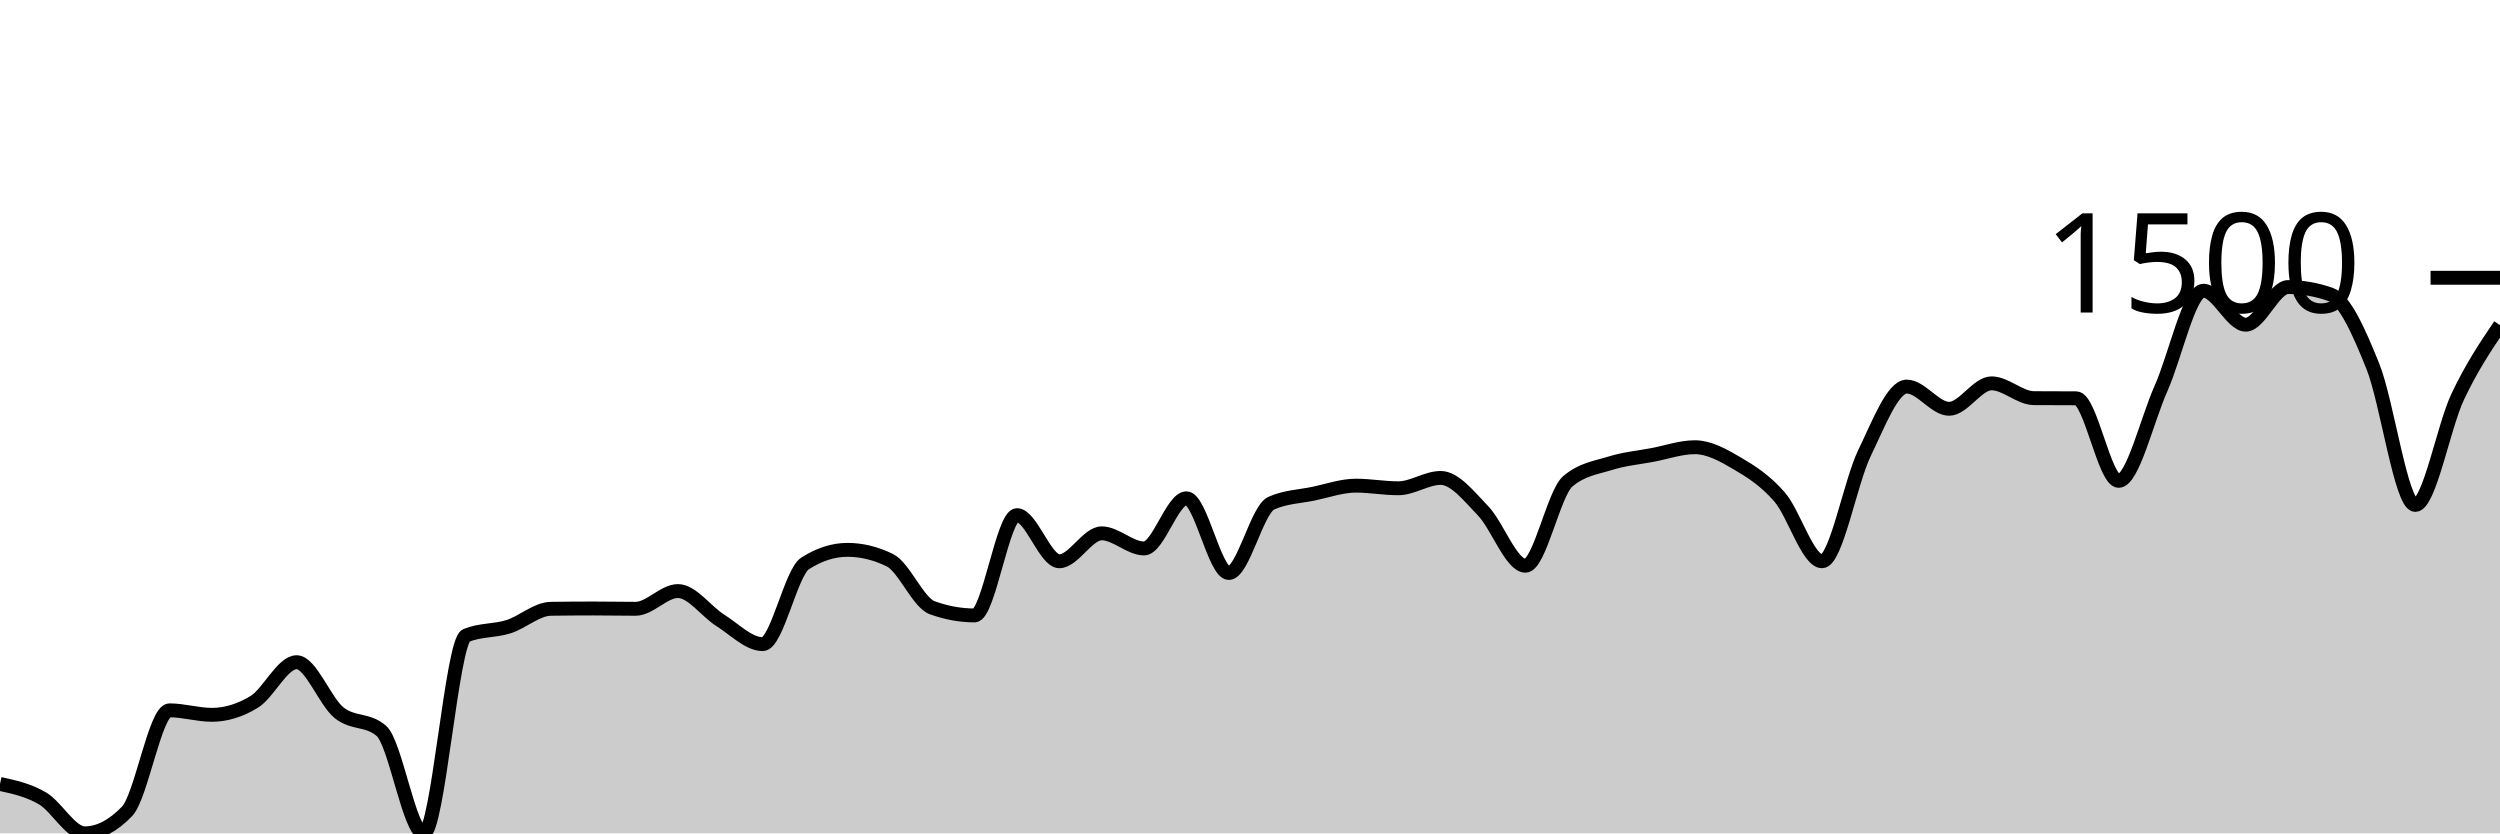
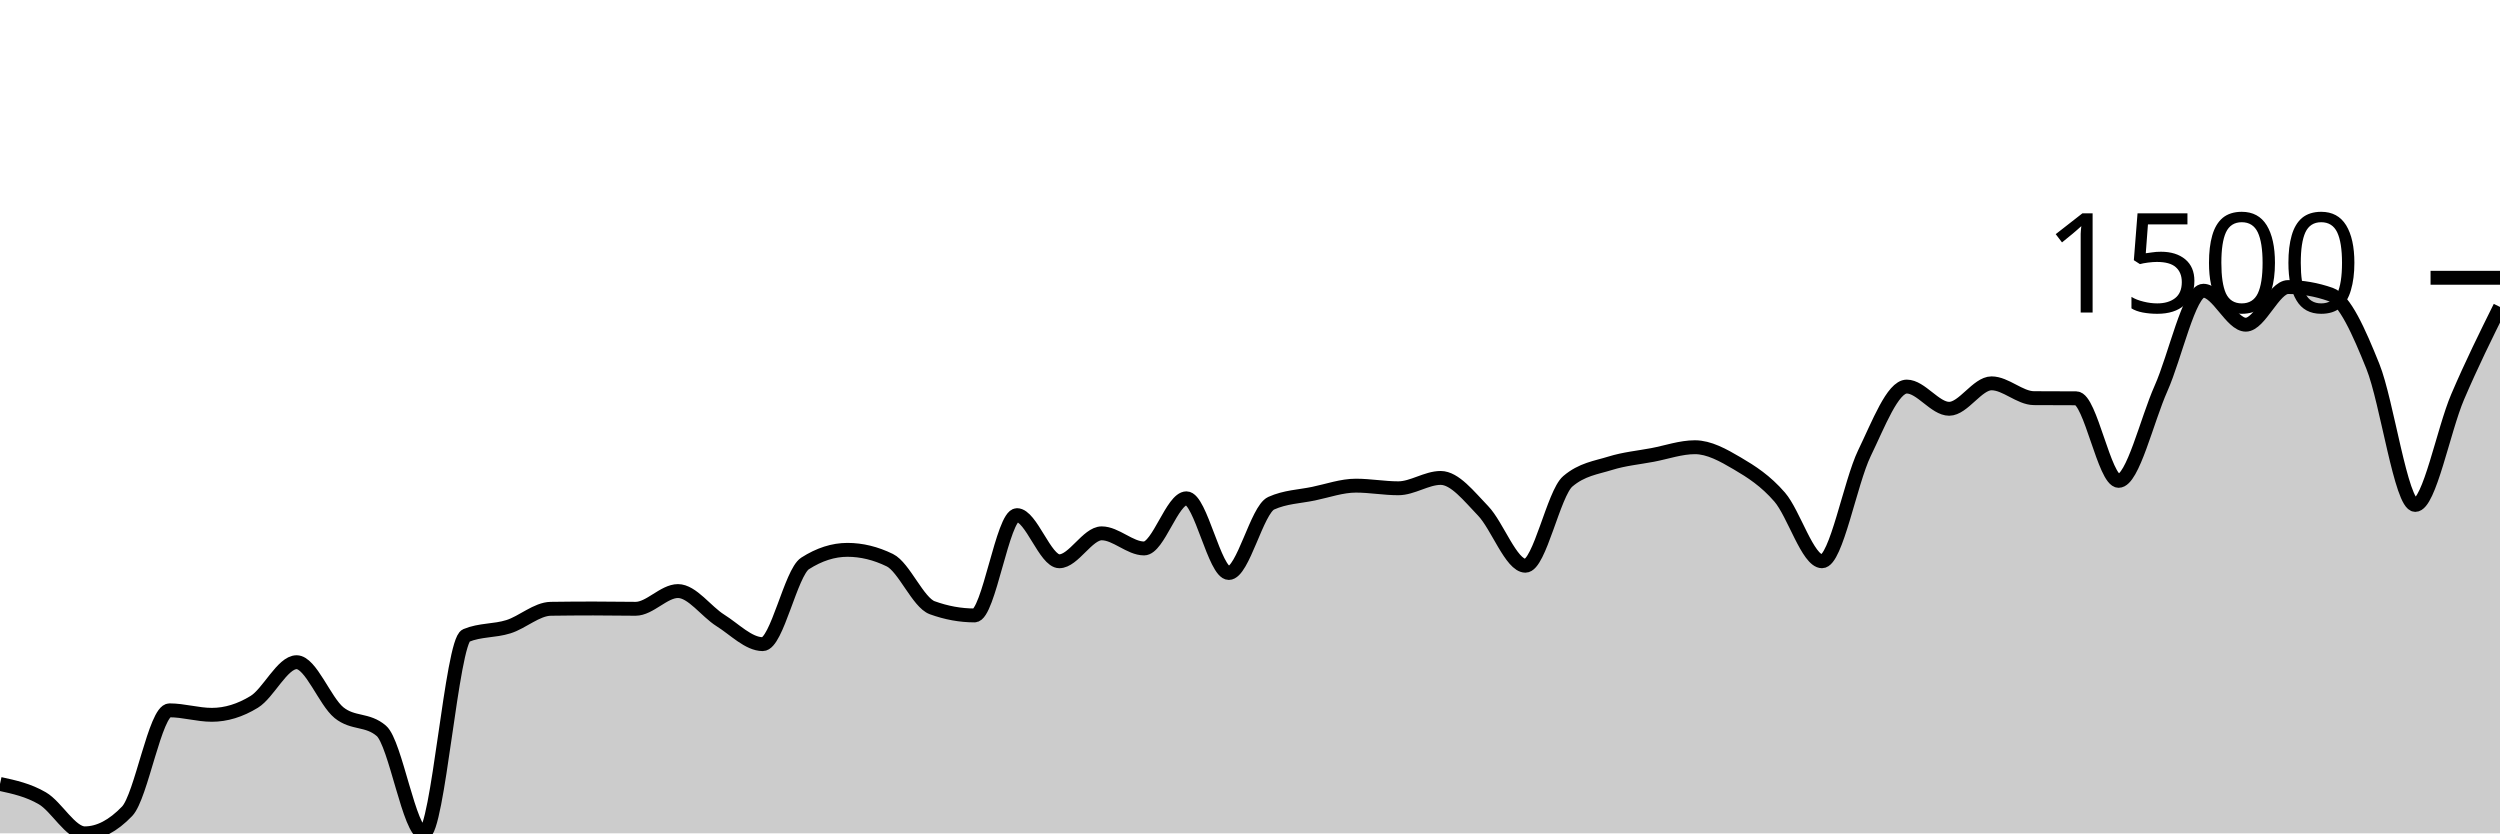
<svg xmlns="http://www.w3.org/2000/svg" viewBox="0 0 180 60">
  <g transform="translate(0,20)">
-     <path class="area" fill="rgba(0, 0, 0, 0.2)" d="M0,36.444C1.017,36.665,2.034,36.885,3.051,37.478C4.068,38.07,5.085,40,6.102,40C7.119,40,8.136,39.47,9.153,38.411C10.169,37.352,11.186,31.144,12.203,31.144C13.22,31.144,14.237,31.467,15.254,31.467C16.271,31.467,17.288,31.156,18.305,30.533C19.322,29.911,20.339,27.678,21.356,27.678C22.373,27.678,23.39,30.487,24.407,31.311C25.424,32.135,26.441,31.748,27.458,32.622C28.475,33.496,29.492,40,30.508,40C31.525,40,32.542,26.178,33.559,25.756C34.576,25.333,35.593,25.443,36.61,25.122C37.627,24.802,38.644,23.848,39.661,23.833C40.678,23.819,41.695,23.811,42.712,23.811C43.729,23.811,44.746,23.833,45.763,23.833C46.78,23.833,47.797,22.556,48.814,22.556C49.831,22.556,50.847,24.03,51.864,24.667C52.881,25.304,53.898,26.378,54.915,26.378C55.932,26.378,56.949,21.219,57.966,20.567C58.983,19.915,60,19.589,61.017,19.589C62.034,19.589,63.051,19.837,64.068,20.333C65.085,20.83,66.102,23.385,67.119,23.756C68.136,24.126,69.153,24.311,70.169,24.311C71.186,24.311,72.203,17.089,73.22,17.089C74.237,17.089,75.254,20.411,76.271,20.411C77.288,20.411,78.305,18.4,79.322,18.4C80.339,18.4,81.356,19.489,82.373,19.489C83.39,19.489,84.407,15.878,85.424,15.878C86.441,15.878,87.458,21.256,88.475,21.256C89.492,21.256,90.508,16.693,91.525,16.233C92.542,15.774,93.559,15.756,94.576,15.544C95.593,15.333,96.61,14.967,97.627,14.967C98.644,14.967,99.661,15.156,100.678,15.156C101.695,15.156,102.712,14.411,103.729,14.411C104.746,14.411,105.763,15.724,106.78,16.778C107.797,17.831,108.814,20.733,109.831,20.733C110.847,20.733,111.864,15.522,112.881,14.656C113.898,13.789,114.915,13.672,115.932,13.356C116.949,13.039,117.966,12.948,118.983,12.756C120,12.563,121.017,12.2,122.034,12.2C123.051,12.2,124.068,12.769,125.085,13.367C126.102,13.965,127.119,14.615,128.136,15.789C129.153,16.963,130.169,20.411,131.186,20.411C132.203,20.411,133.22,14.73,134.237,12.633C135.254,10.537,136.271,7.833,137.288,7.833C138.305,7.833,139.322,9.433,140.339,9.433C141.356,9.433,142.373,7.6,143.39,7.6C144.407,7.6,145.424,8.659,146.441,8.667C147.458,8.674,148.475,8.67,149.492,8.678C150.508,8.685,151.525,14.622,152.542,14.622C153.559,14.622,154.576,10.248,155.593,7.967C156.61,5.685,157.627,0.933,158.644,0.933C159.661,0.933,160.678,3.378,161.695,3.378C162.712,3.378,163.729,0.667,164.746,0.667C165.763,0.667,166.78,0.844,167.797,1.2C168.814,1.556,169.831,3.852,170.847,6.378C171.864,8.904,172.881,16.356,173.898,16.356C174.915,16.356,175.932,10.735,176.949,8.578C177.966,6.42,178.983,4.916,180,3.411L180,40C178.983,40,177.966,40,176.949,40C175.932,40,174.915,40,173.898,40C172.881,40,171.864,40,170.847,40C169.831,40,168.814,40,167.797,40C166.78,40,165.763,40,164.746,40C163.729,40,162.712,40,161.695,40C160.678,40,159.661,40,158.644,40C157.627,40,156.61,40,155.593,40C154.576,40,153.559,40,152.542,40C151.525,40,150.508,40,149.492,40C148.475,40,147.458,40,146.441,40C145.424,40,144.407,40,143.39,40C142.373,40,141.356,40,140.339,40C139.322,40,138.305,40,137.288,40C136.271,40,135.254,40,134.237,40C133.22,40,132.203,40,131.186,40C130.169,40,129.153,40,128.136,40C127.119,40,126.102,40,125.085,40C124.068,40,123.051,40,122.034,40C121.017,40,120,40,118.983,40C117.966,40,116.949,40,115.932,40C114.915,40,113.898,40,112.881,40C111.864,40,110.847,40,109.831,40C108.814,40,107.797,40,106.78,40C105.763,40,104.746,40,103.729,40C102.712,40,101.695,40,100.678,40C99.661,40,98.644,40,97.627,40C96.61,40,95.593,40,94.576,40C93.559,40,92.542,40,91.525,40C90.508,40,89.492,40,88.475,40C87.458,40,86.441,40,85.424,40C84.407,40,83.39,40,82.373,40C81.356,40,80.339,40,79.322,40C78.305,40,77.288,40,76.271,40C75.254,40,74.237,40,73.22,40C72.203,40,71.186,40,70.169,40C69.153,40,68.136,40,67.119,40C66.102,40,65.085,40,64.068,40C63.051,40,62.034,40,61.017,40C60,40,58.983,40,57.966,40C56.949,40,55.932,40,54.915,40C53.898,40,52.881,40,51.864,40C50.847,40,49.831,40,48.814,40C47.797,40,46.78,40,45.763,40C44.746,40,43.729,40,42.712,40C41.695,40,40.678,40,39.661,40C38.644,40,37.627,40,36.61,40C35.593,40,34.576,40,33.559,40C32.542,40,31.525,40,30.508,40C29.492,40,28.475,40,27.458,40C26.441,40,25.424,40,24.407,40C23.39,40,22.373,40,21.356,40C20.339,40,19.322,40,18.305,40C17.288,40,16.271,40,15.254,40C14.237,40,13.22,40,12.203,40C11.186,40,10.169,40,9.153,40C8.136,40,7.119,40,6.102,40C5.085,40,4.068,40,3.051,40C2.034,40,1.017,40,0,40Z" />
-     <path class="line" stroke="black" fill="none" d="M0,36.444C1.017,36.665,2.034,36.885,3.051,37.478C4.068,38.07,5.085,40,6.102,40C7.119,40,8.136,39.47,9.153,38.411C10.169,37.352,11.186,31.144,12.203,31.144C13.22,31.144,14.237,31.467,15.254,31.467C16.271,31.467,17.288,31.156,18.305,30.533C19.322,29.911,20.339,27.678,21.356,27.678C22.373,27.678,23.39,30.487,24.407,31.311C25.424,32.135,26.441,31.748,27.458,32.622C28.475,33.496,29.492,40,30.508,40C31.525,40,32.542,26.178,33.559,25.756C34.576,25.333,35.593,25.443,36.61,25.122C37.627,24.802,38.644,23.848,39.661,23.833C40.678,23.819,41.695,23.811,42.712,23.811C43.729,23.811,44.746,23.833,45.763,23.833C46.78,23.833,47.797,22.556,48.814,22.556C49.831,22.556,50.847,24.03,51.864,24.667C52.881,25.304,53.898,26.378,54.915,26.378C55.932,26.378,56.949,21.219,57.966,20.567C58.983,19.915,60,19.589,61.017,19.589C62.034,19.589,63.051,19.837,64.068,20.333C65.085,20.83,66.102,23.385,67.119,23.756C68.136,24.126,69.153,24.311,70.169,24.311C71.186,24.311,72.203,17.089,73.22,17.089C74.237,17.089,75.254,20.411,76.271,20.411C77.288,20.411,78.305,18.4,79.322,18.4C80.339,18.4,81.356,19.489,82.373,19.489C83.39,19.489,84.407,15.878,85.424,15.878C86.441,15.878,87.458,21.256,88.475,21.256C89.492,21.256,90.508,16.693,91.525,16.233C92.542,15.774,93.559,15.756,94.576,15.544C95.593,15.333,96.61,14.967,97.627,14.967C98.644,14.967,99.661,15.156,100.678,15.156C101.695,15.156,102.712,14.411,103.729,14.411C104.746,14.411,105.763,15.724,106.78,16.778C107.797,17.831,108.814,20.733,109.831,20.733C110.847,20.733,111.864,15.522,112.881,14.656C113.898,13.789,114.915,13.672,115.932,13.356C116.949,13.039,117.966,12.948,118.983,12.756C120,12.563,121.017,12.2,122.034,12.2C123.051,12.2,124.068,12.769,125.085,13.367C126.102,13.965,127.119,14.615,128.136,15.789C129.153,16.963,130.169,20.411,131.186,20.411C132.203,20.411,133.22,14.73,134.237,12.633C135.254,10.537,136.271,7.833,137.288,7.833C138.305,7.833,139.322,9.433,140.339,9.433C141.356,9.433,142.373,7.6,143.39,7.6C144.407,7.6,145.424,8.659,146.441,8.667C147.458,8.674,148.475,8.67,149.492,8.678C150.508,8.685,151.525,14.622,152.542,14.622C153.559,14.622,154.576,10.248,155.593,7.967C156.61,5.685,157.627,0.933,158.644,0.933C159.661,0.933,160.678,3.378,161.695,3.378C162.712,3.378,163.729,0.667,164.746,0.667C165.763,0.667,166.78,0.844,167.797,1.2C168.814,1.556,169.831,3.852,170.847,6.378C171.864,8.904,172.881,16.356,173.898,16.356C174.915,16.356,175.932,10.735,176.949,8.578C177.966,6.42,178.983,4.916,180,3.411" />
+     <path class="area" fill="rgba(0, 0, 0, 0.2)" d="M0,36.444C1.017,36.665,2.034,36.885,3.051,37.478C4.068,38.07,5.085,40,6.102,40C7.119,40,8.136,39.47,9.153,38.411C10.169,37.352,11.186,31.144,12.203,31.144C13.22,31.144,14.237,31.467,15.254,31.467C16.271,31.467,17.288,31.156,18.305,30.533C19.322,29.911,20.339,27.678,21.356,27.678C22.373,27.678,23.39,30.487,24.407,31.311C25.424,32.135,26.441,31.748,27.458,32.622C28.475,33.496,29.492,40,30.508,40C31.525,40,32.542,26.178,33.559,25.756C34.576,25.333,35.593,25.443,36.61,25.122C37.627,24.802,38.644,23.848,39.661,23.833C40.678,23.819,41.695,23.811,42.712,23.811C43.729,23.811,44.746,23.833,45.763,23.833C46.78,23.833,47.797,22.556,48.814,22.556C49.831,22.556,50.847,24.03,51.864,24.667C52.881,25.304,53.898,26.378,54.915,26.378C55.932,26.378,56.949,21.219,57.966,20.567C58.983,19.915,60,19.589,61.017,19.589C62.034,19.589,63.051,19.837,64.068,20.333C65.085,20.83,66.102,23.385,67.119,23.756C68.136,24.126,69.153,24.311,70.169,24.311C71.186,24.311,72.203,17.089,73.22,17.089C74.237,17.089,75.254,20.411,76.271,20.411C77.288,20.411,78.305,18.4,79.322,18.4C80.339,18.4,81.356,19.489,82.373,19.489C83.39,19.489,84.407,15.878,85.424,15.878C86.441,15.878,87.458,21.256,88.475,21.256C89.492,21.256,90.508,16.693,91.525,16.233C92.542,15.774,93.559,15.756,94.576,15.544C95.593,15.333,96.61,14.967,97.627,14.967C98.644,14.967,99.661,15.156,100.678,15.156C101.695,15.156,102.712,14.411,103.729,14.411C104.746,14.411,105.763,15.724,106.78,16.778C107.797,17.831,108.814,20.733,109.831,20.733C110.847,20.733,111.864,15.522,112.881,14.656C113.898,13.789,114.915,13.672,115.932,13.356C116.949,13.039,117.966,12.948,118.983,12.756C120,12.563,121.017,12.2,122.034,12.2C123.051,12.2,124.068,12.769,125.085,13.367C126.102,13.965,127.119,14.615,128.136,15.789C129.153,16.963,130.169,20.411,131.186,20.411C132.203,20.411,133.22,14.73,134.237,12.633C135.254,10.537,136.271,7.833,137.288,7.833C138.305,7.833,139.322,9.433,140.339,9.433C141.356,9.433,142.373,7.6,143.39,7.6C144.407,7.6,145.424,8.659,146.441,8.667C147.458,8.674,148.475,8.67,149.492,8.678C150.508,8.685,151.525,14.622,152.542,14.622C153.559,14.622,154.576,10.248,155.593,7.967C156.61,5.685,157.627,0.933,158.644,0.933C159.661,0.933,160.678,3.378,161.695,3.378C162.712,3.378,163.729,0.667,164.746,0.667C165.763,0.667,166.78,0.844,167.797,1.2C168.814,1.556,169.831,3.852,170.847,6.378C171.864,8.904,172.881,16.356,173.898,16.356C174.915,16.356,175.932,10.954,176.949,8.578C177.966,6.202,178.983,4.151,180,2.1L180,40C178.983,40,177.966,40,176.949,40C175.932,40,174.915,40,173.898,40C172.881,40,171.864,40,170.847,40C169.831,40,168.814,40,167.797,40C166.78,40,165.763,40,164.746,40C163.729,40,162.712,40,161.695,40C160.678,40,159.661,40,158.644,40C157.627,40,156.61,40,155.593,40C154.576,40,153.559,40,152.542,40C151.525,40,150.508,40,149.492,40C148.475,40,147.458,40,146.441,40C145.424,40,144.407,40,143.39,40C142.373,40,141.356,40,140.339,40C139.322,40,138.305,40,137.288,40C136.271,40,135.254,40,134.237,40C133.22,40,132.203,40,131.186,40C130.169,40,129.153,40,128.136,40C127.119,40,126.102,40,125.085,40C124.068,40,123.051,40,122.034,40C121.017,40,120,40,118.983,40C117.966,40,116.949,40,115.932,40C114.915,40,113.898,40,112.881,40C111.864,40,110.847,40,109.831,40C108.814,40,107.797,40,106.78,40C105.763,40,104.746,40,103.729,40C102.712,40,101.695,40,100.678,40C99.661,40,98.644,40,97.627,40C96.61,40,95.593,40,94.576,40C93.559,40,92.542,40,91.525,40C90.508,40,89.492,40,88.475,40C87.458,40,86.441,40,85.424,40C84.407,40,83.39,40,82.373,40C81.356,40,80.339,40,79.322,40C78.305,40,77.288,40,76.271,40C75.254,40,74.237,40,73.22,40C72.203,40,71.186,40,70.169,40C69.153,40,68.136,40,67.119,40C66.102,40,65.085,40,64.068,40C63.051,40,62.034,40,61.017,40C60,40,58.983,40,57.966,40C56.949,40,55.932,40,54.915,40C53.898,40,52.881,40,51.864,40C50.847,40,49.831,40,48.814,40C47.797,40,46.78,40,45.763,40C44.746,40,43.729,40,42.712,40C41.695,40,40.678,40,39.661,40C38.644,40,37.627,40,36.61,40C35.593,40,34.576,40,33.559,40C32.542,40,31.525,40,30.508,40C29.492,40,28.475,40,27.458,40C26.441,40,25.424,40,24.407,40C23.39,40,22.373,40,21.356,40C20.339,40,19.322,40,18.305,40C17.288,40,16.271,40,15.254,40C14.237,40,13.22,40,12.203,40C11.186,40,10.169,40,9.153,40C8.136,40,7.119,40,6.102,40C5.085,40,4.068,40,3.051,40C2.034,40,1.017,40,0,40Z" />
+     <path class="line" stroke="black" fill="none" d="M0,36.444C1.017,36.665,2.034,36.885,3.051,37.478C4.068,38.07,5.085,40,6.102,40C7.119,40,8.136,39.47,9.153,38.411C10.169,37.352,11.186,31.144,12.203,31.144C13.22,31.144,14.237,31.467,15.254,31.467C16.271,31.467,17.288,31.156,18.305,30.533C19.322,29.911,20.339,27.678,21.356,27.678C22.373,27.678,23.39,30.487,24.407,31.311C25.424,32.135,26.441,31.748,27.458,32.622C28.475,33.496,29.492,40,30.508,40C31.525,40,32.542,26.178,33.559,25.756C34.576,25.333,35.593,25.443,36.61,25.122C37.627,24.802,38.644,23.848,39.661,23.833C40.678,23.819,41.695,23.811,42.712,23.811C43.729,23.811,44.746,23.833,45.763,23.833C46.78,23.833,47.797,22.556,48.814,22.556C49.831,22.556,50.847,24.03,51.864,24.667C52.881,25.304,53.898,26.378,54.915,26.378C55.932,26.378,56.949,21.219,57.966,20.567C58.983,19.915,60,19.589,61.017,19.589C62.034,19.589,63.051,19.837,64.068,20.333C65.085,20.83,66.102,23.385,67.119,23.756C68.136,24.126,69.153,24.311,70.169,24.311C71.186,24.311,72.203,17.089,73.22,17.089C74.237,17.089,75.254,20.411,76.271,20.411C77.288,20.411,78.305,18.4,79.322,18.4C80.339,18.4,81.356,19.489,82.373,19.489C83.39,19.489,84.407,15.878,85.424,15.878C86.441,15.878,87.458,21.256,88.475,21.256C89.492,21.256,90.508,16.693,91.525,16.233C92.542,15.774,93.559,15.756,94.576,15.544C95.593,15.333,96.61,14.967,97.627,14.967C98.644,14.967,99.661,15.156,100.678,15.156C101.695,15.156,102.712,14.411,103.729,14.411C104.746,14.411,105.763,15.724,106.78,16.778C107.797,17.831,108.814,20.733,109.831,20.733C110.847,20.733,111.864,15.522,112.881,14.656C113.898,13.789,114.915,13.672,115.932,13.356C116.949,13.039,117.966,12.948,118.983,12.756C120,12.563,121.017,12.2,122.034,12.2C123.051,12.2,124.068,12.769,125.085,13.367C126.102,13.965,127.119,14.615,128.136,15.789C129.153,16.963,130.169,20.411,131.186,20.411C132.203,20.411,133.22,14.73,134.237,12.633C135.254,10.537,136.271,7.833,137.288,7.833C138.305,7.833,139.322,9.433,140.339,9.433C141.356,9.433,142.373,7.6,143.39,7.6C144.407,7.6,145.424,8.659,146.441,8.667C147.458,8.674,148.475,8.67,149.492,8.678C150.508,8.685,151.525,14.622,152.542,14.622C153.559,14.622,154.576,10.248,155.593,7.967C156.61,5.685,157.627,0.933,158.644,0.933C159.661,0.933,160.678,3.378,161.695,3.378C162.712,3.378,163.729,0.667,164.746,0.667C165.763,0.667,166.78,0.844,167.797,1.2C168.814,1.556,169.831,3.852,170.847,6.378C171.864,8.904,172.881,16.356,173.898,16.356C174.915,16.356,175.932,10.954,176.949,8.578C177.966,6.202,178.983,4.151,180,2.1" />
    <path class="axis-ceiling" stroke-width="1" stroke="black" fill="none" d="M175,0L180,0" />
    <text class="axis-ceiling-label" font-family="sans-serif" text-anchor="end" font-size="10px" x="170" y="2.5">1500</text>
  </g>
</svg>
